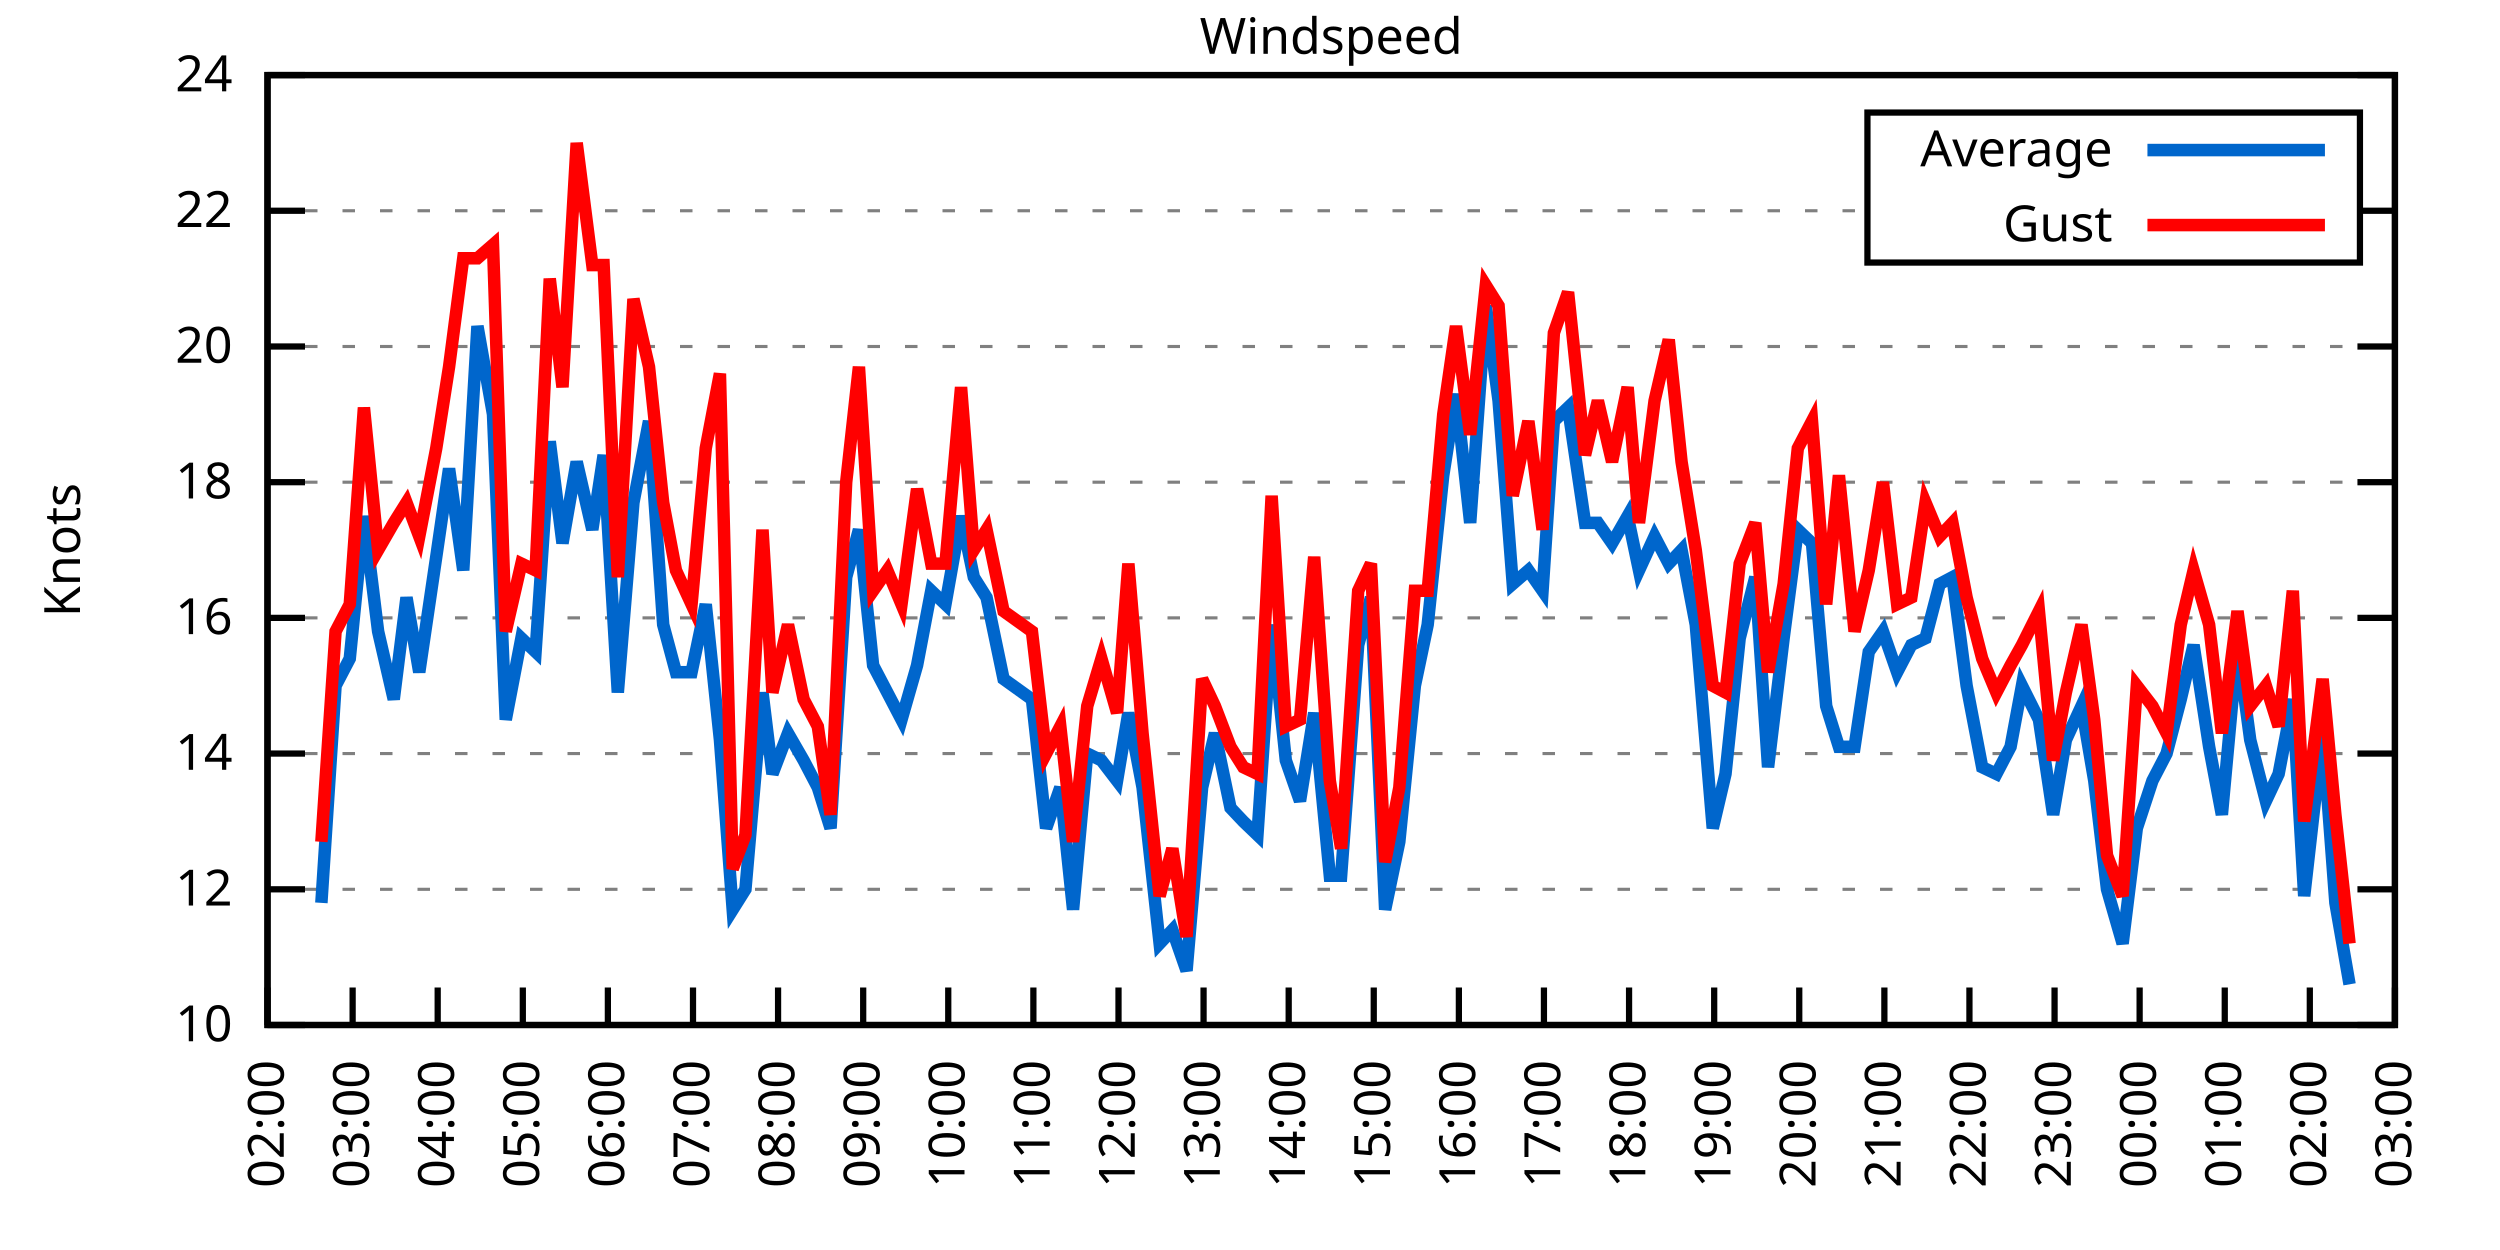
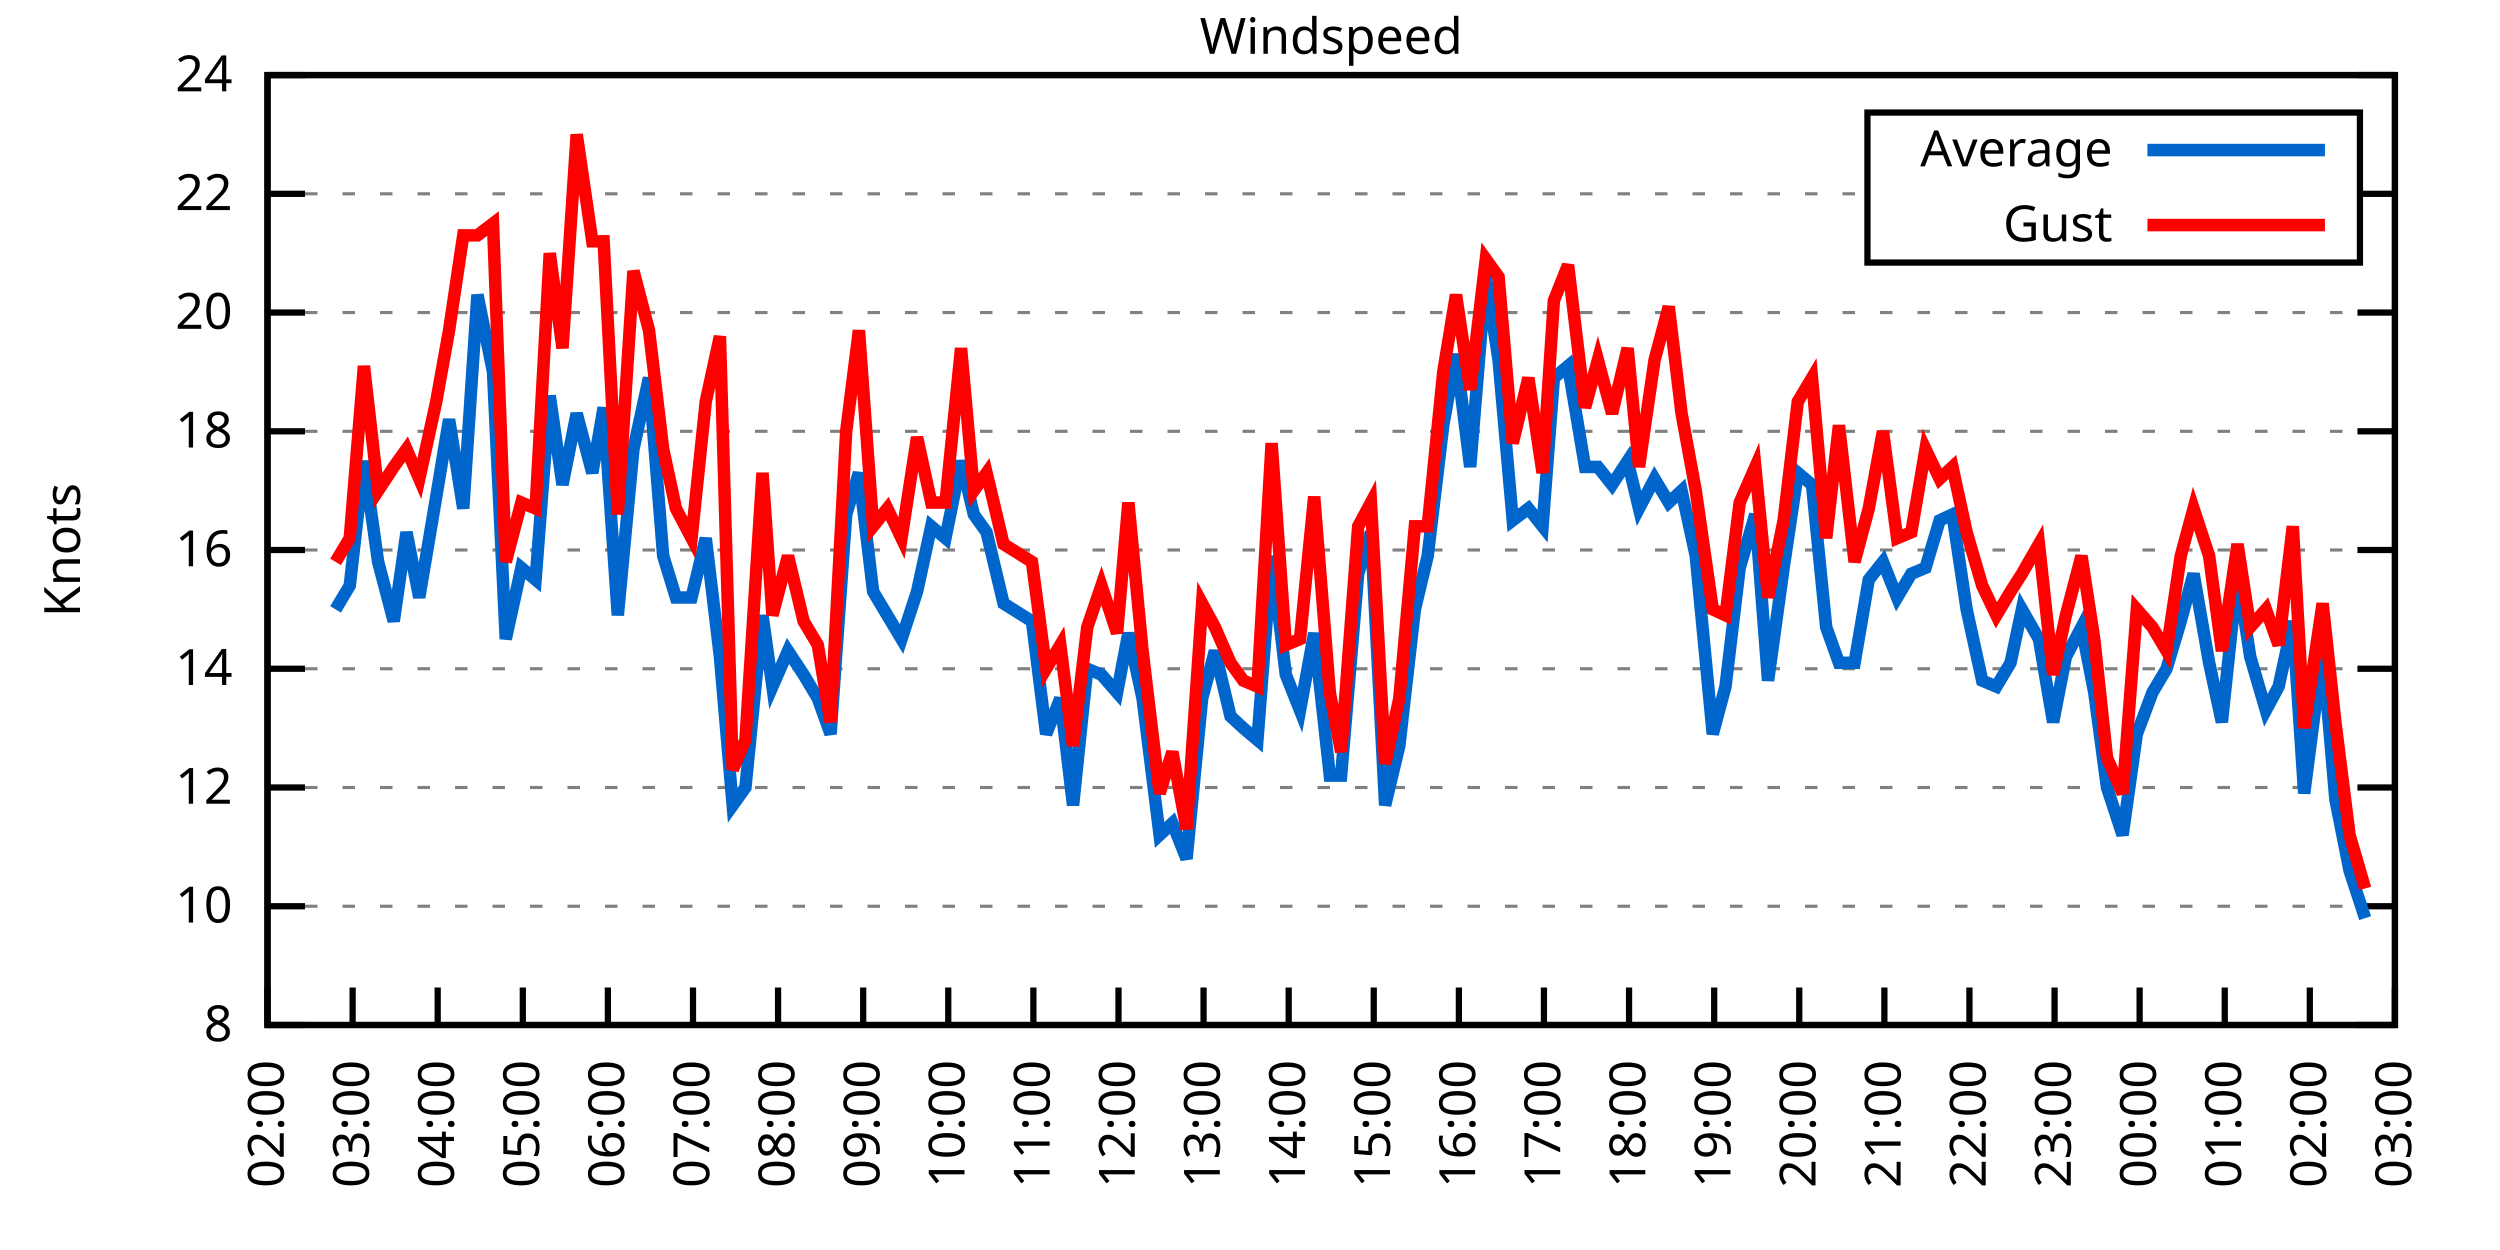
<svg xmlns="http://www.w3.org/2000/svg" xmlns:xlink="http://www.w3.org/1999/xlink" width="400" height="200" viewBox="0 0 400 200">
  <g id="gnuplot_canvas">
    <rect x="0" y="0" width="400" height="200" fill="none" />
    <defs>
      <circle id="gpDot" r="0.5" stroke-width="0.5" stroke="currentColor" />
      <path id="gpPt0" stroke-width="0.333" stroke="currentColor" d="M-1,0 h2 M0,-1 v2" />
      <path id="gpPt1" stroke-width="0.333" stroke="currentColor" d="M-1,-1 L1,1 M1,-1 L-1,1" />
      <path id="gpPt2" stroke-width="0.333" stroke="currentColor" d="M-1,0 L1,0 M0,-1 L0,1 M-1,-1 L1,1 M-1,1 L1,-1" />
      <rect id="gpPt3" stroke-width="0.333" stroke="currentColor" x="-1" y="-1" width="2" height="2" />
      <rect id="gpPt4" stroke-width="0.333" stroke="currentColor" fill="currentColor" x="-1" y="-1" width="2" height="2" />
      <circle id="gpPt5" stroke-width="0.333" stroke="currentColor" cx="0" cy="0" r="1" />
      <use xlink:href="#gpPt5" id="gpPt6" fill="currentColor" stroke="none" />
      <path id="gpPt7" stroke-width="0.333" stroke="currentColor" d="M0,-1.33 L-1.33,0.67 L1.33,0.67 z" />
      <use xlink:href="#gpPt7" id="gpPt8" fill="currentColor" stroke="none" />
      <use xlink:href="#gpPt7" id="gpPt9" stroke="currentColor" transform="rotate(180)" />
      <use xlink:href="#gpPt9" id="gpPt10" fill="currentColor" stroke="none" />
      <use xlink:href="#gpPt3" id="gpPt11" stroke="currentColor" transform="rotate(45)" />
      <use xlink:href="#gpPt11" id="gpPt12" fill="currentColor" stroke="none" />
      <path id="gpPt13" stroke-width="0.333" stroke="currentColor" d="M0,1.330 L1.265,0.411 L0.782,-1.067 L-0.782,-1.076 L-1.265,0.411 z" />
      <use xlink:href="#gpPt13" id="gpPt14" fill="currentColor" stroke="none" />
      <filter id="textbox" filterUnits="objectBoundingBox" x="0" y="0" height="1" width="1">
        <feFlood flood-color="white" flood-opacity="1" result="bgnd" />
        <feComposite in="SourceGraphic" in2="bgnd" operator="atop" />
      </filter>
      <filter id="greybox" filterUnits="objectBoundingBox" x="0" y="0" height="1" width="1">
        <feFlood flood-color="lightgrey" flood-opacity="1" result="grey" />
        <feComposite in="SourceGraphic" in2="grey" operator="atop" />
      </filter>
    </defs>
    <g fill="none" color="white" stroke="currentColor" stroke-width="1.00" stroke-linecap="butt" stroke-linejoin="miter">
</g>
    <g fill="none" color="black" stroke="currentColor" stroke-width="1.00" stroke-linecap="butt" stroke-linejoin="miter">
      <g stroke="none" shape-rendering="crispEdges">
        <polygon fill="rgb(255, 255, 255)" points="42.80,164.00 383.18,164.00 383.18,12.02 42.80,12.02 " />
      </g>
    </g>
    <g fill="none" color="black" stroke="currentColor" stroke-width="1.00" stroke-linecap="butt" stroke-linejoin="miter">
</g>
    <g fill="none" color="black" stroke="black" stroke-width="0.50" stroke-linecap="butt" stroke-linejoin="miter">
</g>
    <g fill="none" color="gray" stroke="currentColor" stroke-width="0.50" stroke-linecap="butt" stroke-linejoin="miter">
      <path stroke="gray" stroke-dasharray="2,4" class="gridline" d="M42.80,164.00 L383.19,164.00  " />
    </g>
    <g fill="none" color="gray" stroke="gray" stroke-width="1.00" stroke-linecap="butt" stroke-linejoin="miter">
</g>
    <g fill="none" color="black" stroke="currentColor" stroke-width="1.00" stroke-linecap="butt" stroke-linejoin="miter">
      <path stroke="black" d="M42.80,164.00 L48.80,164.00 M383.19,164.00 L377.19,164.00  " />
      <g transform="translate(37.20,166.60)" stroke="none" fill="black" font-family="Sans" font-size="8.00" text-anchor="end">
        <text>
+           <tspan font-family="Sans"> 8</tspan>
+         </text>
+       </g>
+     </g>
+     <g fill="none" color="black" stroke="currentColor" stroke-width="1.00" stroke-linecap="butt" stroke-linejoin="miter">
+ </g>
+     <g fill="none" color="black" stroke="black" stroke-width="0.50" stroke-linecap="butt" stroke-linejoin="miter">
+ </g>
+     <g fill="none" color="gray" stroke="currentColor" stroke-width="0.50" stroke-linecap="butt" stroke-linejoin="miter">
+       <path stroke="gray" stroke-dasharray="2,4" class="gridline" d="M42.80,145.00 L383.19,145.00  " />
+     </g>
+     <g fill="none" color="gray" stroke="gray" stroke-width="1.00" stroke-linecap="butt" stroke-linejoin="miter">
+ </g>
+     <g fill="none" color="black" stroke="currentColor" stroke-width="1.00" stroke-linecap="butt" stroke-linejoin="miter">
+       <path stroke="black" d="M42.80,145.00 L48.80,145.00 M383.19,145.00 L377.19,145.00  " />
+       <g transform="translate(37.20,147.60)" stroke="none" fill="black" font-family="Sans" font-size="8.00" text-anchor="end">
+         <text>
          <tspan font-family="Sans"> 10</tspan>
        </text>
      </g>
    </g>
    <g fill="none" color="black" stroke="currentColor" stroke-width="1.00" stroke-linecap="butt" stroke-linejoin="miter">
</g>
    <g fill="none" color="black" stroke="black" stroke-width="0.50" stroke-linecap="butt" stroke-linejoin="miter">
</g>
    <g fill="none" color="gray" stroke="currentColor" stroke-width="0.50" stroke-linecap="butt" stroke-linejoin="miter">
-       <path stroke="gray" stroke-dasharray="2,4" class="gridline" d="M42.80,142.29 L383.19,142.29  " />
-     </g>
-     <g fill="none" color="gray" stroke="gray" stroke-width="1.00" stroke-linecap="butt" stroke-linejoin="miter">
- </g>
-     <g fill="none" color="black" stroke="currentColor" stroke-width="1.00" stroke-linecap="butt" stroke-linejoin="miter">
-       <path stroke="black" d="M42.80,142.29 L48.80,142.29 M383.19,142.29 L377.19,142.29  " />
-       <g transform="translate(37.20,144.89)" stroke="none" fill="black" font-family="Sans" font-size="8.00" text-anchor="end">
+       <path stroke="gray" stroke-dasharray="2,4" class="gridline" d="M42.80,126.00 L383.19,126.00  " />
+     </g>
+     <g fill="none" color="gray" stroke="gray" stroke-width="1.00" stroke-linecap="butt" stroke-linejoin="miter">
+ </g>
+     <g fill="none" color="black" stroke="currentColor" stroke-width="1.00" stroke-linecap="butt" stroke-linejoin="miter">
+       <path stroke="black" d="M42.80,126.00 L48.80,126.00 M383.19,126.00 L377.19,126.00  " />
+       <g transform="translate(37.20,128.60)" stroke="none" fill="black" font-family="Sans" font-size="8.00" text-anchor="end">
        <text>
          <tspan font-family="Sans"> 12</tspan>
        </text>
      </g>
    </g>
    <g fill="none" color="black" stroke="currentColor" stroke-width="1.00" stroke-linecap="butt" stroke-linejoin="miter">
</g>
    <g fill="none" color="black" stroke="black" stroke-width="0.50" stroke-linecap="butt" stroke-linejoin="miter">
</g>
    <g fill="none" color="gray" stroke="currentColor" stroke-width="0.50" stroke-linecap="butt" stroke-linejoin="miter">
-       <path stroke="gray" stroke-dasharray="2,4" class="gridline" d="M42.80,120.57 L383.19,120.57  " />
-     </g>
-     <g fill="none" color="gray" stroke="gray" stroke-width="1.00" stroke-linecap="butt" stroke-linejoin="miter">
- </g>
-     <g fill="none" color="black" stroke="currentColor" stroke-width="1.00" stroke-linecap="butt" stroke-linejoin="miter">
-       <path stroke="black" d="M42.80,120.57 L48.80,120.57 M383.19,120.57 L377.19,120.57  " />
-       <g transform="translate(37.20,123.17)" stroke="none" fill="black" font-family="Sans" font-size="8.00" text-anchor="end">
+       <path stroke="gray" stroke-dasharray="2,4" class="gridline" d="M42.80,107.00 L383.19,107.00  " />
+     </g>
+     <g fill="none" color="gray" stroke="gray" stroke-width="1.00" stroke-linecap="butt" stroke-linejoin="miter">
+ </g>
+     <g fill="none" color="black" stroke="currentColor" stroke-width="1.00" stroke-linecap="butt" stroke-linejoin="miter">
+       <path stroke="black" d="M42.80,107.00 L48.80,107.00 M383.19,107.00 L377.19,107.00  " />
+       <g transform="translate(37.20,109.60)" stroke="none" fill="black" font-family="Sans" font-size="8.00" text-anchor="end">
        <text>
          <tspan font-family="Sans"> 14</tspan>
        </text>
      </g>
    </g>
    <g fill="none" color="black" stroke="currentColor" stroke-width="1.00" stroke-linecap="butt" stroke-linejoin="miter">
</g>
    <g fill="none" color="black" stroke="black" stroke-width="0.50" stroke-linecap="butt" stroke-linejoin="miter">
</g>
    <g fill="none" color="gray" stroke="currentColor" stroke-width="0.50" stroke-linecap="butt" stroke-linejoin="miter">
-       <path stroke="gray" stroke-dasharray="2,4" class="gridline" d="M42.80,98.86 L383.19,98.86  " />
-     </g>
-     <g fill="none" color="gray" stroke="gray" stroke-width="1.00" stroke-linecap="butt" stroke-linejoin="miter">
- </g>
-     <g fill="none" color="black" stroke="currentColor" stroke-width="1.00" stroke-linecap="butt" stroke-linejoin="miter">
-       <path stroke="black" d="M42.80,98.86 L48.80,98.86 M383.19,98.86 L377.19,98.86  " />
-       <g transform="translate(37.20,101.46)" stroke="none" fill="black" font-family="Sans" font-size="8.00" text-anchor="end">
+       <path stroke="gray" stroke-dasharray="2,4" class="gridline" d="M42.80,88.00 L383.19,88.00  " />
+     </g>
+     <g fill="none" color="gray" stroke="gray" stroke-width="1.00" stroke-linecap="butt" stroke-linejoin="miter">
+ </g>
+     <g fill="none" color="black" stroke="currentColor" stroke-width="1.00" stroke-linecap="butt" stroke-linejoin="miter">
+       <path stroke="black" d="M42.80,88.00 L48.80,88.00 M383.19,88.00 L377.19,88.00  " />
+       <g transform="translate(37.20,90.60)" stroke="none" fill="black" font-family="Sans" font-size="8.00" text-anchor="end">
        <text>
          <tspan font-family="Sans"> 16</tspan>
        </text>
      </g>
    </g>
    <g fill="none" color="black" stroke="currentColor" stroke-width="1.00" stroke-linecap="butt" stroke-linejoin="miter">
</g>
    <g fill="none" color="black" stroke="black" stroke-width="0.50" stroke-linecap="butt" stroke-linejoin="miter">
</g>
    <g fill="none" color="gray" stroke="currentColor" stroke-width="0.50" stroke-linecap="butt" stroke-linejoin="miter">
-       <path stroke="gray" stroke-dasharray="2,4" class="gridline" d="M42.80,77.15 L383.19,77.15  " />
-     </g>
-     <g fill="none" color="gray" stroke="gray" stroke-width="1.00" stroke-linecap="butt" stroke-linejoin="miter">
- </g>
-     <g fill="none" color="black" stroke="currentColor" stroke-width="1.00" stroke-linecap="butt" stroke-linejoin="miter">
-       <path stroke="black" d="M42.80,77.15 L48.80,77.15 M383.19,77.15 L377.19,77.15  " />
-       <g transform="translate(37.20,79.75)" stroke="none" fill="black" font-family="Sans" font-size="8.00" text-anchor="end">
+       <path stroke="gray" stroke-dasharray="2,4" class="gridline" d="M42.80,69.01 L383.19,69.01  " />
+     </g>
+     <g fill="none" color="gray" stroke="gray" stroke-width="1.00" stroke-linecap="butt" stroke-linejoin="miter">
+ </g>
+     <g fill="none" color="black" stroke="currentColor" stroke-width="1.00" stroke-linecap="butt" stroke-linejoin="miter">
+       <path stroke="black" d="M42.80,69.01 L48.80,69.01 M383.19,69.01 L377.19,69.01  " />
+       <g transform="translate(37.20,71.61)" stroke="none" fill="black" font-family="Sans" font-size="8.00" text-anchor="end">
        <text>
          <tspan font-family="Sans"> 18</tspan>
        </text>
      </g>
    </g>
    <g fill="none" color="black" stroke="currentColor" stroke-width="1.00" stroke-linecap="butt" stroke-linejoin="miter">
</g>
    <g fill="none" color="black" stroke="black" stroke-width="0.50" stroke-linecap="butt" stroke-linejoin="miter">
</g>
    <g fill="none" color="gray" stroke="currentColor" stroke-width="0.50" stroke-linecap="butt" stroke-linejoin="miter">
-       <path stroke="gray" stroke-dasharray="2,4" class="gridline" d="M42.80,55.44 L383.19,55.44  " />
-     </g>
-     <g fill="none" color="gray" stroke="gray" stroke-width="1.00" stroke-linecap="butt" stroke-linejoin="miter">
- </g>
-     <g fill="none" color="black" stroke="currentColor" stroke-width="1.00" stroke-linecap="butt" stroke-linejoin="miter">
-       <path stroke="black" d="M42.80,55.44 L48.80,55.44 M383.19,55.44 L377.19,55.44  " />
-       <g transform="translate(37.20,58.04)" stroke="none" fill="black" font-family="Sans" font-size="8.00" text-anchor="end">
+       <path stroke="gray" stroke-dasharray="2,4" class="gridline" d="M42.80,50.01 L383.19,50.01  " />
+     </g>
+     <g fill="none" color="gray" stroke="gray" stroke-width="1.00" stroke-linecap="butt" stroke-linejoin="miter">
+ </g>
+     <g fill="none" color="black" stroke="currentColor" stroke-width="1.00" stroke-linecap="butt" stroke-linejoin="miter">
+       <path stroke="black" d="M42.80,50.01 L48.80,50.01 M383.19,50.01 L377.19,50.01  " />
+       <g transform="translate(37.20,52.61)" stroke="none" fill="black" font-family="Sans" font-size="8.00" text-anchor="end">
        <text>
          <tspan font-family="Sans"> 20</tspan>
        </text>
      </g>
    </g>
    <g fill="none" color="black" stroke="currentColor" stroke-width="1.00" stroke-linecap="butt" stroke-linejoin="miter">
</g>
    <g fill="none" color="black" stroke="black" stroke-width="0.50" stroke-linecap="butt" stroke-linejoin="miter">
</g>
    <g fill="none" color="gray" stroke="currentColor" stroke-width="0.50" stroke-linecap="butt" stroke-linejoin="miter">
-       <path stroke="gray" stroke-dasharray="2,4" class="gridline" d="M42.80,33.72 L298.79,33.72 M377.59,33.72 L383.19,33.72  " />
-     </g>
-     <g fill="none" color="gray" stroke="gray" stroke-width="1.00" stroke-linecap="butt" stroke-linejoin="miter">
- </g>
-     <g fill="none" color="black" stroke="currentColor" stroke-width="1.00" stroke-linecap="butt" stroke-linejoin="miter">
-       <path stroke="black" d="M42.80,33.72 L48.80,33.72 M383.19,33.72 L377.19,33.72  " />
-       <g transform="translate(37.20,36.32)" stroke="none" fill="black" font-family="Sans" font-size="8.00" text-anchor="end">
+       <path stroke="gray" stroke-dasharray="2,4" class="gridline" d="M42.80,31.01 L298.79,31.01 M377.59,31.01 L383.19,31.01  " />
+     </g>
+     <g fill="none" color="gray" stroke="gray" stroke-width="1.00" stroke-linecap="butt" stroke-linejoin="miter">
+ </g>
+     <g fill="none" color="black" stroke="currentColor" stroke-width="1.00" stroke-linecap="butt" stroke-linejoin="miter">
+       <path stroke="black" d="M42.80,31.01 L48.80,31.01 M383.19,31.01 L377.19,31.01  " />
+       <g transform="translate(37.20,33.61)" stroke="none" fill="black" font-family="Sans" font-size="8.00" text-anchor="end">
        <text>
          <tspan font-family="Sans"> 22</tspan>
        </text>
      </g>
    </g>
    <g fill="none" color="black" stroke="currentColor" stroke-width="1.00" stroke-linecap="butt" stroke-linejoin="miter">
</g>
    <g fill="none" color="black" stroke="black" stroke-width="0.50" stroke-linecap="butt" stroke-linejoin="miter">
</g>
    <g fill="none" color="gray" stroke="currentColor" stroke-width="0.50" stroke-linecap="butt" stroke-linejoin="miter">
      <path stroke="gray" stroke-dasharray="2,4" class="gridline" d="M42.80,12.01 L383.19,12.01  " />
    </g>
    <g fill="none" color="gray" stroke="gray" stroke-width="1.00" stroke-linecap="butt" stroke-linejoin="miter">
</g>
    <g fill="none" color="black" stroke="currentColor" stroke-width="1.00" stroke-linecap="butt" stroke-linejoin="miter">
      <path stroke="black" d="M42.80,12.01 L48.80,12.01 M383.19,12.01 L377.19,12.01  " />
      <g transform="translate(37.20,14.61)" stroke="none" fill="black" font-family="Sans" font-size="8.00" text-anchor="end">
        <text>
          <tspan font-family="Sans"> 24</tspan>
        </text>
      </g>
    </g>
    <g fill="none" color="black" stroke="currentColor" stroke-width="1.00" stroke-linecap="butt" stroke-linejoin="miter">
      <path stroke="black" d="M42.80,164.00 L42.80,158.00  " />
      <g transform="translate(45.40,169.60) rotate(270.00)" stroke="none" fill="black" font-family="Sans" font-size="8.00" text-anchor="end">
        <text>
          <tspan font-family="Sans">02:00</tspan>
        </text>
      </g>
    </g>
    <g fill="none" color="black" stroke="currentColor" stroke-width="1.00" stroke-linecap="butt" stroke-linejoin="miter">
      <path stroke="black" d="M56.42,164.00 L56.42,158.00  " />
      <g transform="translate(59.02,169.60) rotate(270.00)" stroke="none" fill="black" font-family="Sans" font-size="8.00" text-anchor="end">
        <text>
          <tspan font-family="Sans">03:00</tspan>
        </text>
      </g>
    </g>
    <g fill="none" color="black" stroke="currentColor" stroke-width="1.00" stroke-linecap="butt" stroke-linejoin="miter">
      <path stroke="black" d="M70.03,164.00 L70.03,158.00  " />
      <g transform="translate(72.63,169.60) rotate(270.00)" stroke="none" fill="black" font-family="Sans" font-size="8.00" text-anchor="end">
        <text>
          <tspan font-family="Sans">04:00</tspan>
        </text>
      </g>
    </g>
    <g fill="none" color="black" stroke="currentColor" stroke-width="1.00" stroke-linecap="butt" stroke-linejoin="miter">
      <path stroke="black" d="M83.65,164.00 L83.65,158.00  " />
      <g transform="translate(86.25,169.60) rotate(270.00)" stroke="none" fill="black" font-family="Sans" font-size="8.00" text-anchor="end">
        <text>
          <tspan font-family="Sans">05:00</tspan>
        </text>
      </g>
    </g>
    <g fill="none" color="black" stroke="currentColor" stroke-width="1.00" stroke-linecap="butt" stroke-linejoin="miter">
      <path stroke="black" d="M97.26,164.00 L97.26,158.00  " />
      <g transform="translate(99.86,169.60) rotate(270.00)" stroke="none" fill="black" font-family="Sans" font-size="8.00" text-anchor="end">
        <text>
          <tspan font-family="Sans">06:00</tspan>
        </text>
      </g>
    </g>
    <g fill="none" color="black" stroke="currentColor" stroke-width="1.00" stroke-linecap="butt" stroke-linejoin="miter">
      <path stroke="black" d="M110.88,164.00 L110.88,158.00  " />
      <g transform="translate(113.48,169.60) rotate(270.00)" stroke="none" fill="black" font-family="Sans" font-size="8.00" text-anchor="end">
        <text>
          <tspan font-family="Sans">07:00</tspan>
        </text>
      </g>
    </g>
    <g fill="none" color="black" stroke="currentColor" stroke-width="1.00" stroke-linecap="butt" stroke-linejoin="miter">
      <path stroke="black" d="M124.49,164.00 L124.49,158.00  " />
      <g transform="translate(127.09,169.60) rotate(270.00)" stroke="none" fill="black" font-family="Sans" font-size="8.00" text-anchor="end">
        <text>
          <tspan font-family="Sans">08:00</tspan>
        </text>
      </g>
    </g>
    <g fill="none" color="black" stroke="currentColor" stroke-width="1.00" stroke-linecap="butt" stroke-linejoin="miter">
      <path stroke="black" d="M138.11,164.00 L138.11,158.00  " />
      <g transform="translate(140.71,169.60) rotate(270.00)" stroke="none" fill="black" font-family="Sans" font-size="8.00" text-anchor="end">
        <text>
          <tspan font-family="Sans">09:00</tspan>
        </text>
      </g>
    </g>
    <g fill="none" color="black" stroke="currentColor" stroke-width="1.00" stroke-linecap="butt" stroke-linejoin="miter">
      <path stroke="black" d="M151.72,164.00 L151.72,158.00  " />
      <g transform="translate(154.32,169.60) rotate(270.00)" stroke="none" fill="black" font-family="Sans" font-size="8.00" text-anchor="end">
        <text>
          <tspan font-family="Sans">10:00</tspan>
        </text>
      </g>
    </g>
    <g fill="none" color="black" stroke="currentColor" stroke-width="1.00" stroke-linecap="butt" stroke-linejoin="miter">
      <path stroke="black" d="M165.34,164.00 L165.34,158.00  " />
      <g transform="translate(167.94,169.60) rotate(270.00)" stroke="none" fill="black" font-family="Sans" font-size="8.00" text-anchor="end">
        <text>
          <tspan font-family="Sans">11:00</tspan>
        </text>
      </g>
    </g>
    <g fill="none" color="black" stroke="currentColor" stroke-width="1.00" stroke-linecap="butt" stroke-linejoin="miter">
      <path stroke="black" d="M178.96,164.00 L178.96,158.00  " />
      <g transform="translate(181.56,169.60) rotate(270.00)" stroke="none" fill="black" font-family="Sans" font-size="8.00" text-anchor="end">
        <text>
          <tspan font-family="Sans">12:00</tspan>
        </text>
      </g>
    </g>
    <g fill="none" color="black" stroke="currentColor" stroke-width="1.00" stroke-linecap="butt" stroke-linejoin="miter">
      <path stroke="black" d="M192.57,164.00 L192.57,158.00  " />
      <g transform="translate(195.17,169.60) rotate(270.00)" stroke="none" fill="black" font-family="Sans" font-size="8.00" text-anchor="end">
        <text>
          <tspan font-family="Sans">13:00</tspan>
        </text>
      </g>
    </g>
    <g fill="none" color="black" stroke="currentColor" stroke-width="1.00" stroke-linecap="butt" stroke-linejoin="miter">
      <path stroke="black" d="M206.19,164.00 L206.19,158.00  " />
      <g transform="translate(208.79,169.60) rotate(270.00)" stroke="none" fill="black" font-family="Sans" font-size="8.00" text-anchor="end">
        <text>
          <tspan font-family="Sans">14:00</tspan>
        </text>
      </g>
    </g>
    <g fill="none" color="black" stroke="currentColor" stroke-width="1.00" stroke-linecap="butt" stroke-linejoin="miter">
      <path stroke="black" d="M219.80,164.00 L219.80,158.00  " />
      <g transform="translate(222.40,169.60) rotate(270.00)" stroke="none" fill="black" font-family="Sans" font-size="8.00" text-anchor="end">
        <text>
          <tspan font-family="Sans">15:00</tspan>
        </text>
      </g>
    </g>
    <g fill="none" color="black" stroke="currentColor" stroke-width="1.00" stroke-linecap="butt" stroke-linejoin="miter">
      <path stroke="black" d="M233.42,164.00 L233.42,158.00  " />
      <g transform="translate(236.02,169.60) rotate(270.00)" stroke="none" fill="black" font-family="Sans" font-size="8.00" text-anchor="end">
        <text>
          <tspan font-family="Sans">16:00</tspan>
        </text>
      </g>
    </g>
    <g fill="none" color="black" stroke="currentColor" stroke-width="1.00" stroke-linecap="butt" stroke-linejoin="miter">
      <path stroke="black" d="M247.03,164.00 L247.03,158.00  " />
      <g transform="translate(249.63,169.60) rotate(270.00)" stroke="none" fill="black" font-family="Sans" font-size="8.00" text-anchor="end">
        <text>
          <tspan font-family="Sans">17:00</tspan>
        </text>
      </g>
    </g>
    <g fill="none" color="black" stroke="currentColor" stroke-width="1.00" stroke-linecap="butt" stroke-linejoin="miter">
      <path stroke="black" d="M260.65,164.00 L260.65,158.00  " />
      <g transform="translate(263.25,169.60) rotate(270.00)" stroke="none" fill="black" font-family="Sans" font-size="8.00" text-anchor="end">
        <text>
          <tspan font-family="Sans">18:00</tspan>
        </text>
      </g>
    </g>
    <g fill="none" color="black" stroke="currentColor" stroke-width="1.00" stroke-linecap="butt" stroke-linejoin="miter">
      <path stroke="black" d="M274.27,164.00 L274.27,158.00  " />
      <g transform="translate(276.87,169.60) rotate(270.00)" stroke="none" fill="black" font-family="Sans" font-size="8.00" text-anchor="end">
        <text>
          <tspan font-family="Sans">19:00</tspan>
        </text>
      </g>
    </g>
    <g fill="none" color="black" stroke="currentColor" stroke-width="1.00" stroke-linecap="butt" stroke-linejoin="miter">
      <path stroke="black" d="M287.88,164.00 L287.88,158.00  " />
      <g transform="translate(290.48,169.60) rotate(270.00)" stroke="none" fill="black" font-family="Sans" font-size="8.00" text-anchor="end">
        <text>
          <tspan font-family="Sans">20:00</tspan>
        </text>
      </g>
    </g>
    <g fill="none" color="black" stroke="currentColor" stroke-width="1.00" stroke-linecap="butt" stroke-linejoin="miter">
      <path stroke="black" d="M301.50,164.00 L301.50,158.00  " />
      <g transform="translate(304.10,169.60) rotate(270.00)" stroke="none" fill="black" font-family="Sans" font-size="8.00" text-anchor="end">
        <text>
          <tspan font-family="Sans">21:00</tspan>
        </text>
      </g>
    </g>
    <g fill="none" color="black" stroke="currentColor" stroke-width="1.00" stroke-linecap="butt" stroke-linejoin="miter">
      <path stroke="black" d="M315.11,164.00 L315.11,158.00  " />
      <g transform="translate(317.71,169.60) rotate(270.00)" stroke="none" fill="black" font-family="Sans" font-size="8.00" text-anchor="end">
        <text>
          <tspan font-family="Sans">22:00</tspan>
        </text>
      </g>
    </g>
    <g fill="none" color="black" stroke="currentColor" stroke-width="1.00" stroke-linecap="butt" stroke-linejoin="miter">
      <path stroke="black" d="M328.73,164.00 L328.73,158.00  " />
      <g transform="translate(331.33,169.60) rotate(270.00)" stroke="none" fill="black" font-family="Sans" font-size="8.00" text-anchor="end">
        <text>
          <tspan font-family="Sans">23:00</tspan>
        </text>
      </g>
    </g>
    <g fill="none" color="black" stroke="currentColor" stroke-width="1.00" stroke-linecap="butt" stroke-linejoin="miter">
      <path stroke="black" d="M342.34,164.00 L342.34,158.00  " />
      <g transform="translate(344.94,169.60) rotate(270.00)" stroke="none" fill="black" font-family="Sans" font-size="8.00" text-anchor="end">
        <text>
          <tspan font-family="Sans">00:00</tspan>
        </text>
      </g>
    </g>
    <g fill="none" color="black" stroke="currentColor" stroke-width="1.00" stroke-linecap="butt" stroke-linejoin="miter">
      <path stroke="black" d="M355.96,164.00 L355.96,158.00  " />
      <g transform="translate(358.56,169.60) rotate(270.00)" stroke="none" fill="black" font-family="Sans" font-size="8.00" text-anchor="end">
        <text>
          <tspan font-family="Sans">01:00</tspan>
        </text>
      </g>
    </g>
    <g fill="none" color="black" stroke="currentColor" stroke-width="1.00" stroke-linecap="butt" stroke-linejoin="miter">
      <path stroke="black" d="M369.57,164.00 L369.57,158.00  " />
      <g transform="translate(372.17,169.60) rotate(270.00)" stroke="none" fill="black" font-family="Sans" font-size="8.00" text-anchor="end">
        <text>
          <tspan font-family="Sans">02:00</tspan>
        </text>
      </g>
    </g>
    <g fill="none" color="black" stroke="currentColor" stroke-width="1.00" stroke-linecap="butt" stroke-linejoin="miter">
      <path stroke="black" d="M383.19,164.00 L383.19,158.00  " />
      <g transform="translate(385.79,169.60) rotate(270.00)" stroke="none" fill="black" font-family="Sans" font-size="8.00" text-anchor="end">
        <text>
          <tspan font-family="Sans">03:00</tspan>
        </text>
      </g>
    </g>
    <g fill="none" color="black" stroke="currentColor" stroke-width="1.00" stroke-linecap="butt" stroke-linejoin="miter">
</g>
    <g fill="none" color="black" stroke="currentColor" stroke-width="1.00" stroke-linecap="butt" stroke-linejoin="miter">
      <path stroke="black" d="M42.80,12.01 L42.80,164.00 L383.19,164.00 L383.19,12.01 L42.80,12.01 Z  " />
    </g>
    <g fill="none" color="black" stroke="currentColor" stroke-width="1.00" stroke-linecap="butt" stroke-linejoin="miter">
</g>
    <g fill="none" color="black" stroke="currentColor" stroke-width="1.00" stroke-linecap="butt" stroke-linejoin="miter">
      <path stroke="black" d="M298.79,42.01 L298.79,18.01 L377.59,18.01 L377.59,42.01 L298.79,42.01 Z  " />
    </g>
    <g id="Windspeed_plot_1">
      <g fill="none" color="white" stroke="black" stroke-width="2.00" stroke-linecap="butt" stroke-linejoin="miter">
</g>
      <g fill="none" color="black" stroke="currentColor" stroke-width="2.00" stroke-linecap="butt" stroke-linejoin="miter">
        <g transform="translate(337.99,26.61)" stroke="none" fill="black" font-family="Sans" font-size="8.00" text-anchor="end">
          <text>
            <tspan font-family="Sans">Average</tspan>
          </text>
        </g>
      </g>
      <g fill="none" color="black" stroke="currentColor" stroke-width="2.00" stroke-linecap="butt" stroke-linejoin="miter">
-         <path stroke="rgb(  0, 102, 204)" d="M343.59,24.01 L371.99,24.01 M51.42,144.46 L53.69,109.72 L55.96,105.38 L58.23,82.58 L60.50,101.03 L63.00,111.89   L65.04,95.60 L67.08,107.55 L69.80,89.09 L71.85,74.98 L74.12,91.26 L76.39,52.18 L78.88,66.29 L80.92,115.15   L83.42,102.12 L85.69,104.29 L87.96,70.63 L90.00,86.92 L92.27,73.89 L94.77,84.75 L96.58,72.81 L98.85,110.80   L101.35,80.41 L103.84,67.38 L106.11,99.95 L108.15,107.55 L110.65,107.55 L112.92,96.69 L115.19,118.40 L117.23,145.54   L119.27,142.29 L122.00,110.80 L123.59,123.83 L126.08,117.32 L128.58,121.66 L130.85,126.00 L132.89,132.52 L135.39,92.35   L137.43,84.75 L139.70,106.46 L141.97,110.80 L144.24,115.15 L146.73,106.46 L149.00,94.52 L151.27,96.69 L153.77,82.58   L155.81,92.35 L157.85,95.60 L160.57,108.63 L165.11,111.89 L167.38,132.52 L169.65,126.00 L171.69,145.54 L173.96,120.57   L176.23,121.66 L178.73,124.92 L180.54,114.06 L182.81,126.00 L185.54,150.97 L187.58,148.80 L189.85,155.31 L192.34,126.00   L194.39,117.32 L196.88,129.26 L198.93,131.43 L201.19,133.60 L203.46,99.95 L205.73,121.66 L208.00,128.17 L210.27,114.06   L212.77,140.12 L214.58,140.12 L217.31,103.20 L219.35,95.60 L221.62,145.54 L223.89,134.69 L226.38,109.72 L228.43,99.95   L230.92,76.06 L232.96,63.04 L235.23,83.66 L237.73,48.92 L239.77,64.12 L242.04,93.43 L244.54,91.26 L246.81,94.52   L248.62,67.38 L250.89,65.21 L253.61,83.66 L255.66,83.66 L257.93,86.92 L260.42,82.58 L262.24,91.26 L264.73,85.83   L267.00,90.18 L269.05,88.00 L271.32,99.95 L274.04,132.52 L276.08,123.83 L278.35,102.12 L280.85,92.35 L282.89,122.75   L285.38,102.12 L287.65,84.75 L289.92,86.92 L292.19,112.97 L294.23,119.49 L296.73,119.49 L299.00,104.29 L301.27,101.03   L303.54,107.55 L305.81,103.20 L308.08,102.12 L310.35,93.43 L312.39,92.35 L314.66,109.72 L317.15,122.75 L319.42,123.83   L321.69,119.49 L323.51,109.72 L326.23,115.15 L328.50,130.35 L330.54,118.40 L333.04,112.97 L335.08,124.92 L337.12,142.29   L339.62,150.97 L341.89,132.52 L344.39,124.92 L346.65,120.57 L348.92,111.89 L350.97,103.20 L353.46,119.49 L355.50,130.35   L358.00,103.20 L360.04,118.40 L362.54,128.17 L364.58,123.83 L366.85,111.89 L368.67,143.37 L371.62,117.32 L373.66,144.46   L375.93,157.49  " />
+         <path stroke="rgb(  0, 102, 204)" d="M343.59,24.01 L371.99,24.01 M53.69,97.50 L55.96,93.70 L58.23,73.76 L60.50,89.90 L63.00,99.40 L65.04,85.16   L67.08,95.60 L69.80,79.46 L71.85,67.11 L74.12,81.36 L76.39,47.16 L78.88,59.51 L80.92,102.25 L83.42,90.85   L85.69,92.75 L87.96,63.31 L90.00,77.56 L92.27,66.16 L94.77,75.66 L96.58,65.21 L98.85,98.45 L101.35,71.86   L103.84,60.46 L106.11,88.95 L108.15,95.60 L110.65,95.60 L112.92,86.11 L115.19,105.10 L117.23,128.85 L119.27,126.00   L122.00,98.45 L123.59,109.85 L126.08,104.15 L128.58,107.95 L130.85,111.75 L132.89,117.45 L135.39,82.31 L137.43,75.66   L139.70,94.65 L141.97,98.45 L144.24,102.25 L146.73,94.65 L149.00,84.21 L151.27,86.11 L153.77,73.76 L155.81,82.31   L157.85,85.16 L160.57,96.55 L165.11,99.40 L167.38,117.45 L169.65,111.75 L171.69,128.85 L173.96,107.00 L176.23,107.95   L178.73,110.80 L180.54,101.30 L182.81,111.75 L185.54,133.60 L187.58,131.70 L189.85,137.40 L192.34,111.75 L194.39,104.15   L196.88,114.60 L198.93,116.50 L201.19,118.40 L203.46,88.95 L205.73,107.95 L208.00,113.65 L210.27,101.30 L212.77,124.10   L214.58,124.10 L217.31,91.80 L219.35,85.16 L221.62,128.85 L223.89,119.35 L226.38,97.50 L228.43,88.95 L230.92,68.06   L232.96,56.66 L235.23,74.71 L237.73,44.31 L239.77,57.61 L242.04,83.26 L244.54,81.36 L246.81,84.21 L248.62,60.46   L250.89,58.56 L253.61,74.71 L255.66,74.71 L257.93,77.56 L260.42,73.76 L262.24,81.36 L264.73,76.61 L267.00,80.41   L269.05,78.51 L271.32,88.95 L274.04,117.45 L276.08,109.85 L278.35,90.85 L280.85,82.31 L282.89,108.90 L285.38,90.85   L287.65,75.66 L289.92,77.56 L292.19,100.35 L294.23,106.05 L296.73,106.05 L299.00,92.75 L301.27,89.90 L303.54,95.60   L305.81,91.80 L308.08,90.85 L310.35,83.26 L312.39,82.31 L314.66,97.50 L317.15,108.90 L319.42,109.85 L321.69,106.05   L323.51,97.50 L326.23,102.25 L328.50,115.55 L330.54,105.10 L333.04,100.35 L335.08,110.80 L337.12,126.00 L339.62,133.60   L341.89,117.45 L344.39,110.80 L346.65,107.00 L348.92,99.40 L350.97,91.80 L353.46,106.05 L355.50,115.55 L358.00,91.80   L360.04,105.10 L362.54,113.65 L364.58,109.85 L366.85,99.40 L368.67,126.95 L371.62,104.15 L373.66,127.90 L375.93,139.30   L378.42,146.90  " />
      </g>
    </g>
    <g id="Windspeed_plot_2">
      <g fill="none" color="black" stroke="currentColor" stroke-width="2.00" stroke-linecap="butt" stroke-linejoin="miter">
        <g transform="translate(337.99,38.61)" stroke="none" fill="black" font-family="Sans" font-size="8.00" text-anchor="end">
          <text>
            <tspan font-family="Sans">Gust</tspan>
          </text>
        </g>
      </g>
      <g fill="none" color="black" stroke="currentColor" stroke-width="2.00" stroke-linecap="butt" stroke-linejoin="miter">
-         <path stroke="rgb(255,   0,   0)" d="M343.59,36.01 L371.99,36.01 M51.42,134.69 L53.69,101.03 L55.96,96.69 L58.23,65.21 L60.50,88.00 L63.00,83.66   L65.04,80.41 L67.08,85.83 L69.80,71.72 L71.85,58.69 L74.12,41.32 L76.39,41.32 L78.88,39.15 L80.92,101.03   L83.42,90.18 L85.69,91.26 L87.96,44.58 L90.00,61.95 L92.27,22.87 L94.77,42.41 L96.58,42.41 L98.85,92.35   L101.35,47.84 L103.84,58.69 L106.11,80.41 L108.15,91.26 L110.65,96.69 L112.92,71.72 L115.19,59.78 L117.23,139.03   L119.27,133.60 L122.00,84.75 L123.59,110.80 L126.08,99.95 L128.58,111.89 L130.85,116.23 L132.89,130.35 L135.39,77.15   L137.43,58.69 L139.70,94.52 L141.97,91.26 L144.24,96.69 L146.73,78.23 L149.00,90.18 L151.27,90.18 L153.77,61.95   L155.81,88.00 L157.85,84.75 L160.57,97.78 L165.11,101.03 L167.38,120.57 L169.65,116.23 L171.69,134.69 L173.96,112.97   L176.23,105.38 L178.73,114.06 L180.54,90.18 L182.81,117.32 L185.54,143.37 L187.58,135.77 L189.85,149.89 L192.34,108.63   L194.39,112.97 L196.88,119.49 L198.93,122.75 L201.19,123.83 L203.46,79.32 L205.73,116.23 L208.00,115.15 L210.27,89.09   L212.77,124.92 L214.58,135.77 L217.31,94.52 L219.35,90.18 L221.62,137.94 L223.89,126.00 L226.38,94.52 L228.43,94.52   L230.92,66.29 L232.96,52.18 L235.23,69.55 L237.73,45.66 L239.77,48.92 L242.04,79.32 L244.54,67.38 L246.81,84.75   L248.62,53.26 L250.89,46.75 L253.61,72.81 L255.66,64.12 L257.93,73.89 L260.42,61.95 L262.24,83.66 L264.73,64.12   L267.00,54.35 L269.05,73.89 L271.32,88.00 L274.04,109.72 L276.08,110.80 L278.35,90.18 L280.85,83.66 L282.89,107.55   L285.38,93.43 L287.65,71.72 L289.92,67.38 L292.19,96.69 L294.23,76.06 L296.73,101.03 L299.00,91.26 L301.27,77.15   L303.54,96.69 L305.81,95.60 L308.08,80.41 L310.35,85.83 L312.39,83.66 L314.66,95.60 L317.15,105.38 L319.42,110.80   L321.69,106.46 L323.51,103.20 L326.23,97.78 L328.50,121.66 L330.54,110.80 L333.04,99.95 L335.08,115.15 L337.12,136.86   L339.62,143.37 L341.89,109.72 L344.39,112.97 L346.65,117.32 L348.92,99.95 L350.97,91.26 L353.46,99.95 L355.50,117.32   L358.00,97.78 L360.04,112.97 L362.54,109.72 L364.58,116.23 L366.85,94.52 L368.67,131.43 L371.62,108.63 L373.66,130.35   L375.93,150.97  " />
+         <path stroke="rgb(255,   0,   0)" d="M343.59,36.01 L371.99,36.01 M53.69,89.90 L55.96,86.11 L58.23,58.56 L60.50,78.51 L63.00,74.71 L65.04,71.86   L67.08,76.61 L69.80,64.26 L71.85,52.86 L74.12,37.66 L76.39,37.66 L78.88,35.76 L80.92,89.90 L83.42,80.41   L85.69,81.36 L87.96,40.51 L90.00,55.71 L92.27,21.51 L94.77,38.61 L96.58,38.61 L98.85,82.31 L101.35,43.36   L103.84,52.86 L106.11,71.86 L108.15,81.36 L110.65,86.11 L112.92,64.26 L115.19,53.81 L117.23,123.15 L119.27,118.40   L122.00,75.66 L123.59,98.45 L126.08,88.95 L128.58,99.40 L130.85,103.20 L132.89,115.55 L135.39,69.01 L137.43,52.86   L139.70,84.21 L141.97,81.36 L144.24,86.11 L146.73,69.96 L149.00,80.41 L151.27,80.41 L153.77,55.71 L155.81,78.51   L157.85,75.66 L160.57,87.06 L165.11,89.90 L167.38,107.00 L169.65,103.20 L171.69,119.35 L173.96,100.35 L176.23,93.70   L178.73,101.30 L180.54,80.41 L182.81,104.15 L185.54,126.95 L187.58,120.30 L189.85,132.65 L192.34,96.55 L194.39,100.35   L196.88,106.05 L198.93,108.90 L201.19,109.85 L203.46,70.91 L205.73,103.20 L208.00,102.25 L210.27,79.46 L212.77,110.80   L214.58,120.30 L217.31,84.21 L219.35,80.41 L221.62,122.20 L223.89,111.75 L226.38,84.21 L228.43,84.21 L230.92,59.51   L232.96,47.16 L235.23,62.36 L237.73,41.46 L239.77,44.31 L242.04,70.91 L244.54,60.46 L246.81,75.66 L248.62,48.11   L250.89,42.41 L253.61,65.21 L255.66,57.61 L257.93,66.16 L260.42,55.71 L262.24,74.71 L264.73,57.61 L267.00,49.06   L269.05,66.16 L271.32,78.51 L274.04,97.50 L276.08,98.45 L278.35,80.41 L280.85,74.71 L282.89,95.60 L285.38,83.26   L287.65,64.26 L289.92,60.46 L292.19,86.11 L294.23,68.06 L296.73,89.90 L299.00,81.36 L301.27,69.01 L303.54,86.11   L305.81,85.16 L308.08,71.86 L310.35,76.61 L312.39,74.71 L314.66,85.16 L317.15,93.70 L319.42,98.45 L321.69,94.65   L323.51,91.80 L326.23,87.06 L328.50,107.95 L330.54,98.45 L333.04,88.95 L335.08,102.25 L337.12,121.25 L339.62,126.95   L341.89,97.50 L344.39,100.35 L346.65,104.15 L348.92,88.95 L350.97,81.36 L353.46,88.95 L355.50,104.15 L358.00,87.06   L360.04,100.35 L362.54,97.50 L364.58,103.20 L366.85,84.21 L368.67,116.50 L371.62,96.55 L373.66,115.55 L375.93,133.60   L378.42,142.15  " />
      </g>
    </g>
    <g fill="none" color="black" stroke="currentColor" stroke-width="2.00" stroke-linecap="butt" stroke-linejoin="miter">
</g>
    <g fill="none" color="black" stroke="black" stroke-width="1.00" stroke-linecap="butt" stroke-linejoin="miter">
</g>
    <g fill="none" color="black" stroke="currentColor" stroke-width="1.00" stroke-linecap="butt" stroke-linejoin="miter">
      <path stroke="black" d="M42.80,12.01 L42.80,164.00 L383.19,164.00 L383.19,12.01 L42.80,12.01 Z  " />
      <g transform="translate(12.80,88.01) rotate(270.00)" stroke="none" fill="black" font-family="Sans" font-size="8.00" text-anchor="middle">
        <text>
          <tspan font-family="Sans">Knots</tspan>
        </text>
      </g>
    </g>
    <g fill="none" color="black" stroke="currentColor" stroke-width="1.00" stroke-linecap="butt" stroke-linejoin="miter">
</g>
    <g fill="none" color="black" stroke="currentColor" stroke-width="1.00" stroke-linecap="butt" stroke-linejoin="miter">
      <g transform="translate(212.99,8.61)" stroke="none" fill="black" font-family="Sans" font-size="8.00" text-anchor="middle">
        <text>
          <tspan font-family="Sans">Windspeed</tspan>
        </text>
      </g>
    </g>
    <g fill="none" color="black" stroke="currentColor" stroke-width="1.00" stroke-linecap="butt" stroke-linejoin="miter">
</g>
  </g>
</svg>
